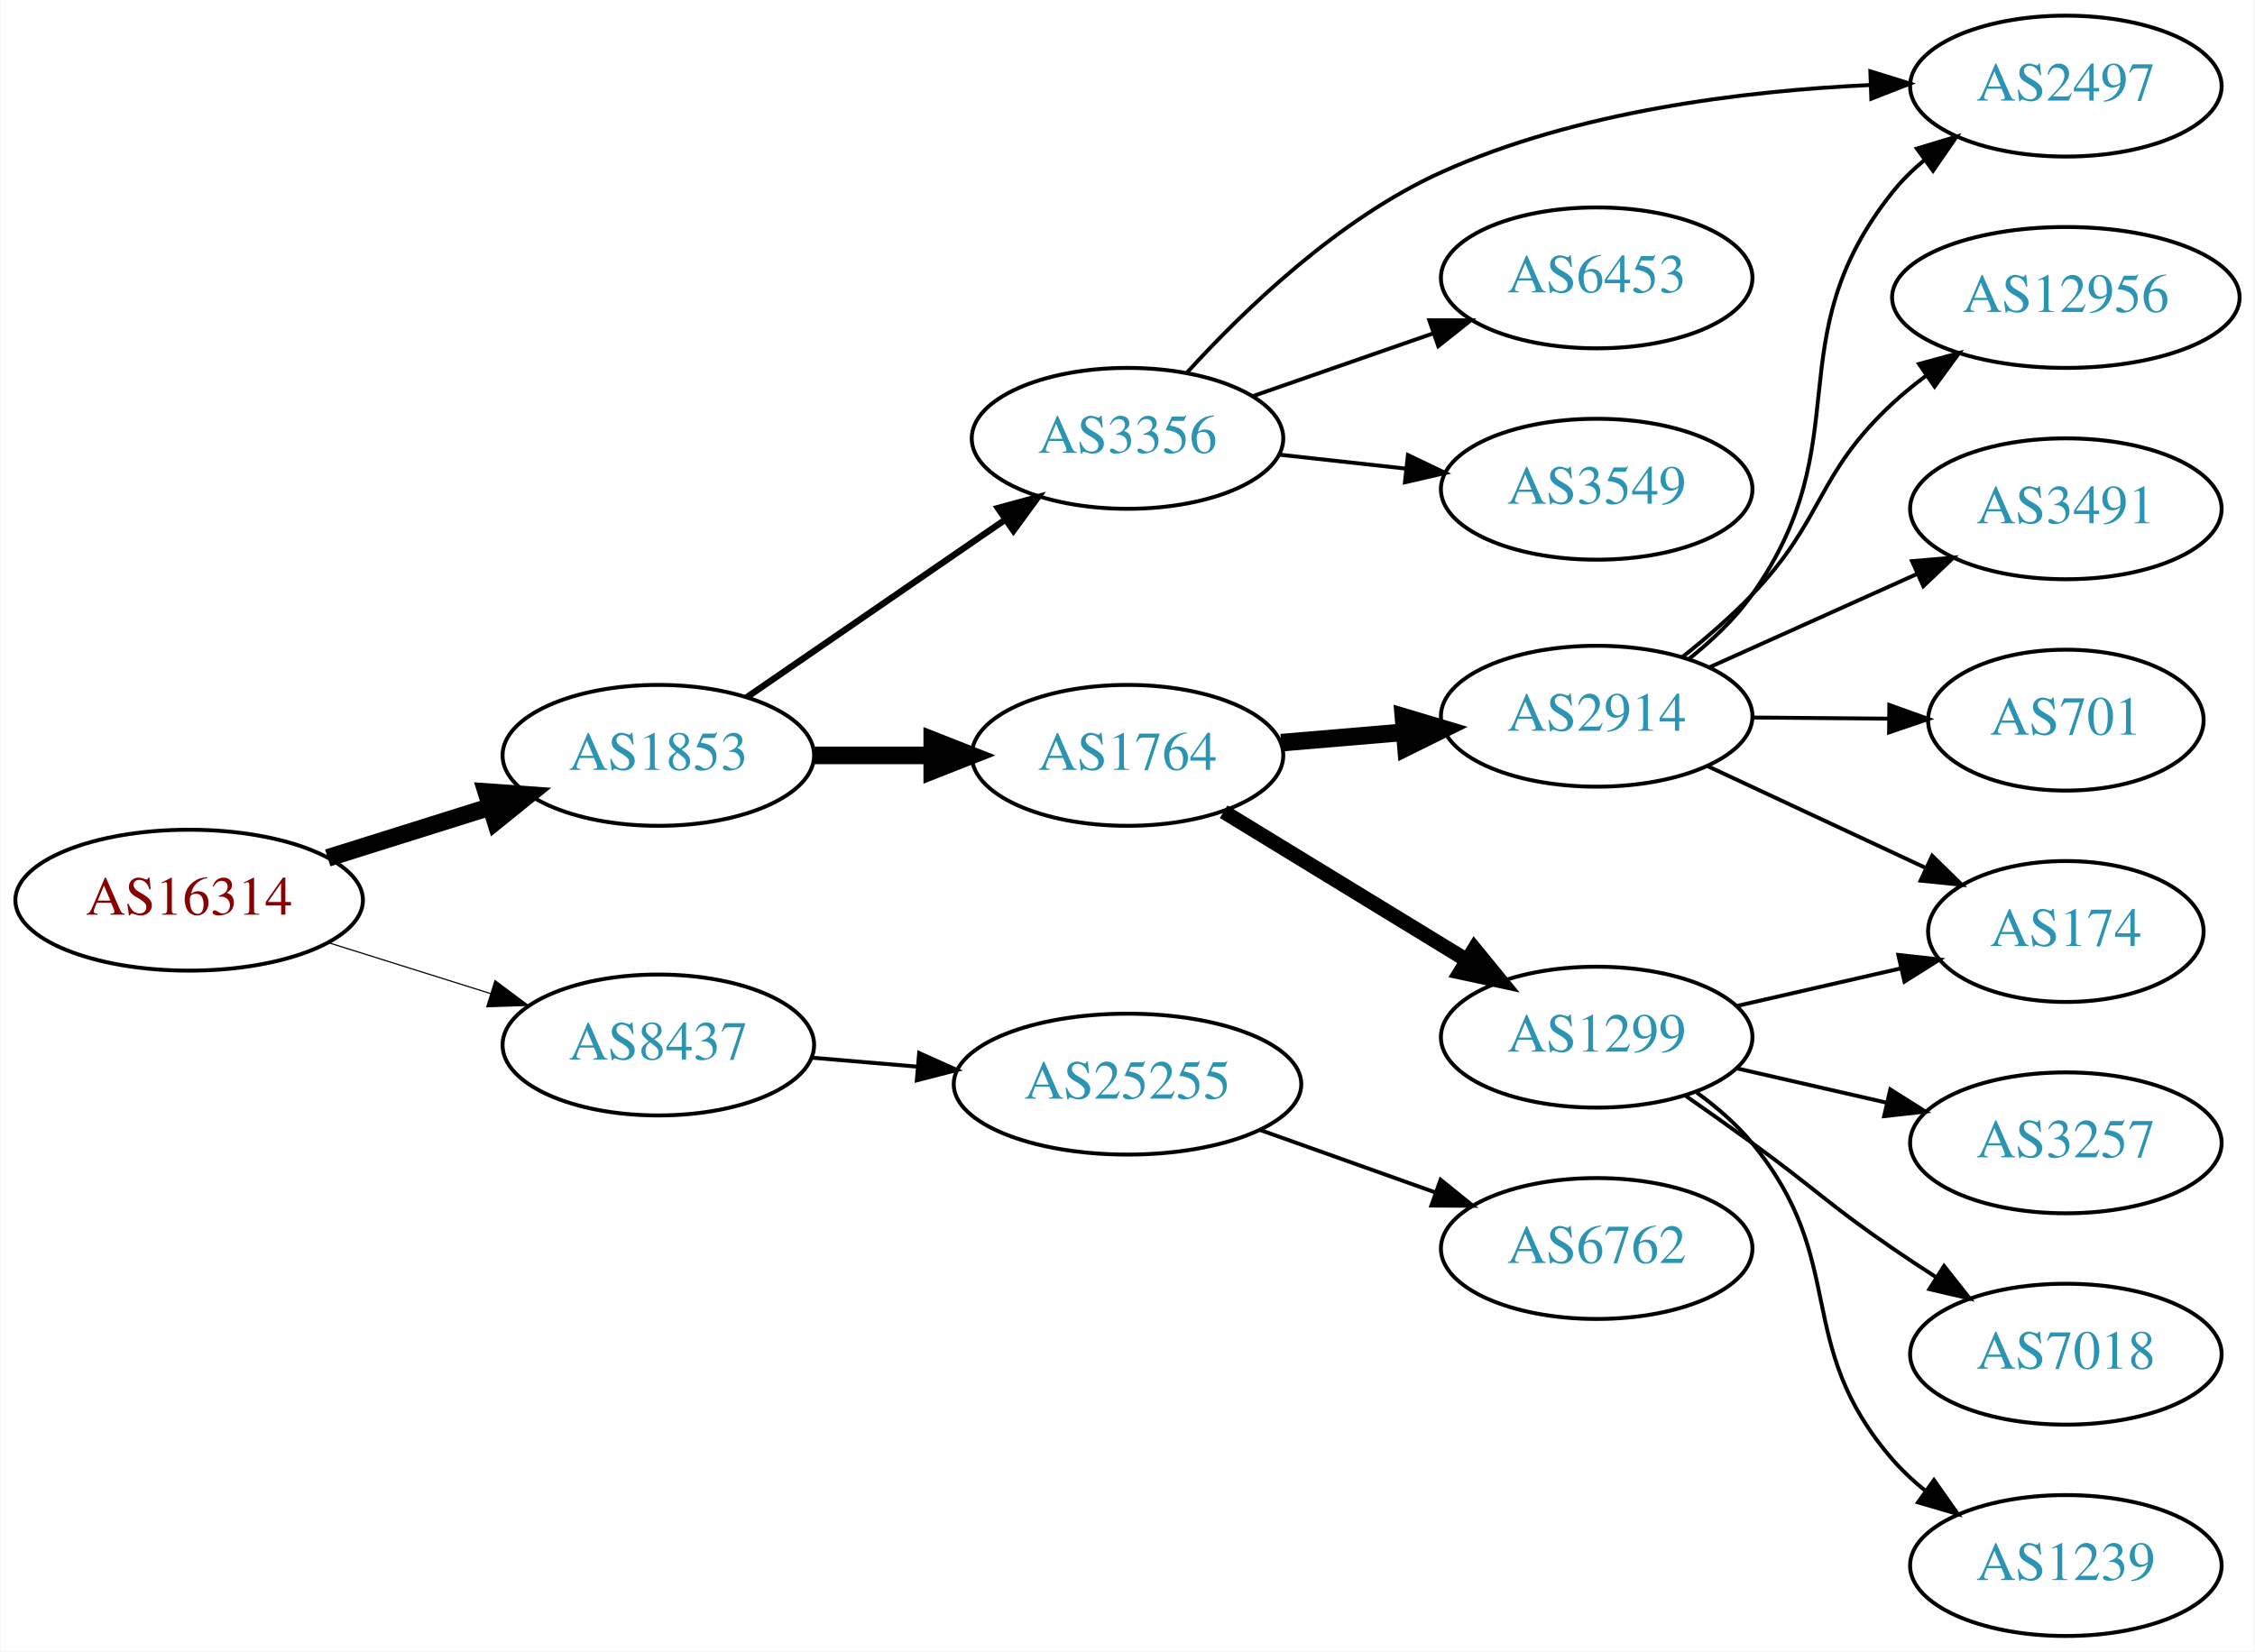
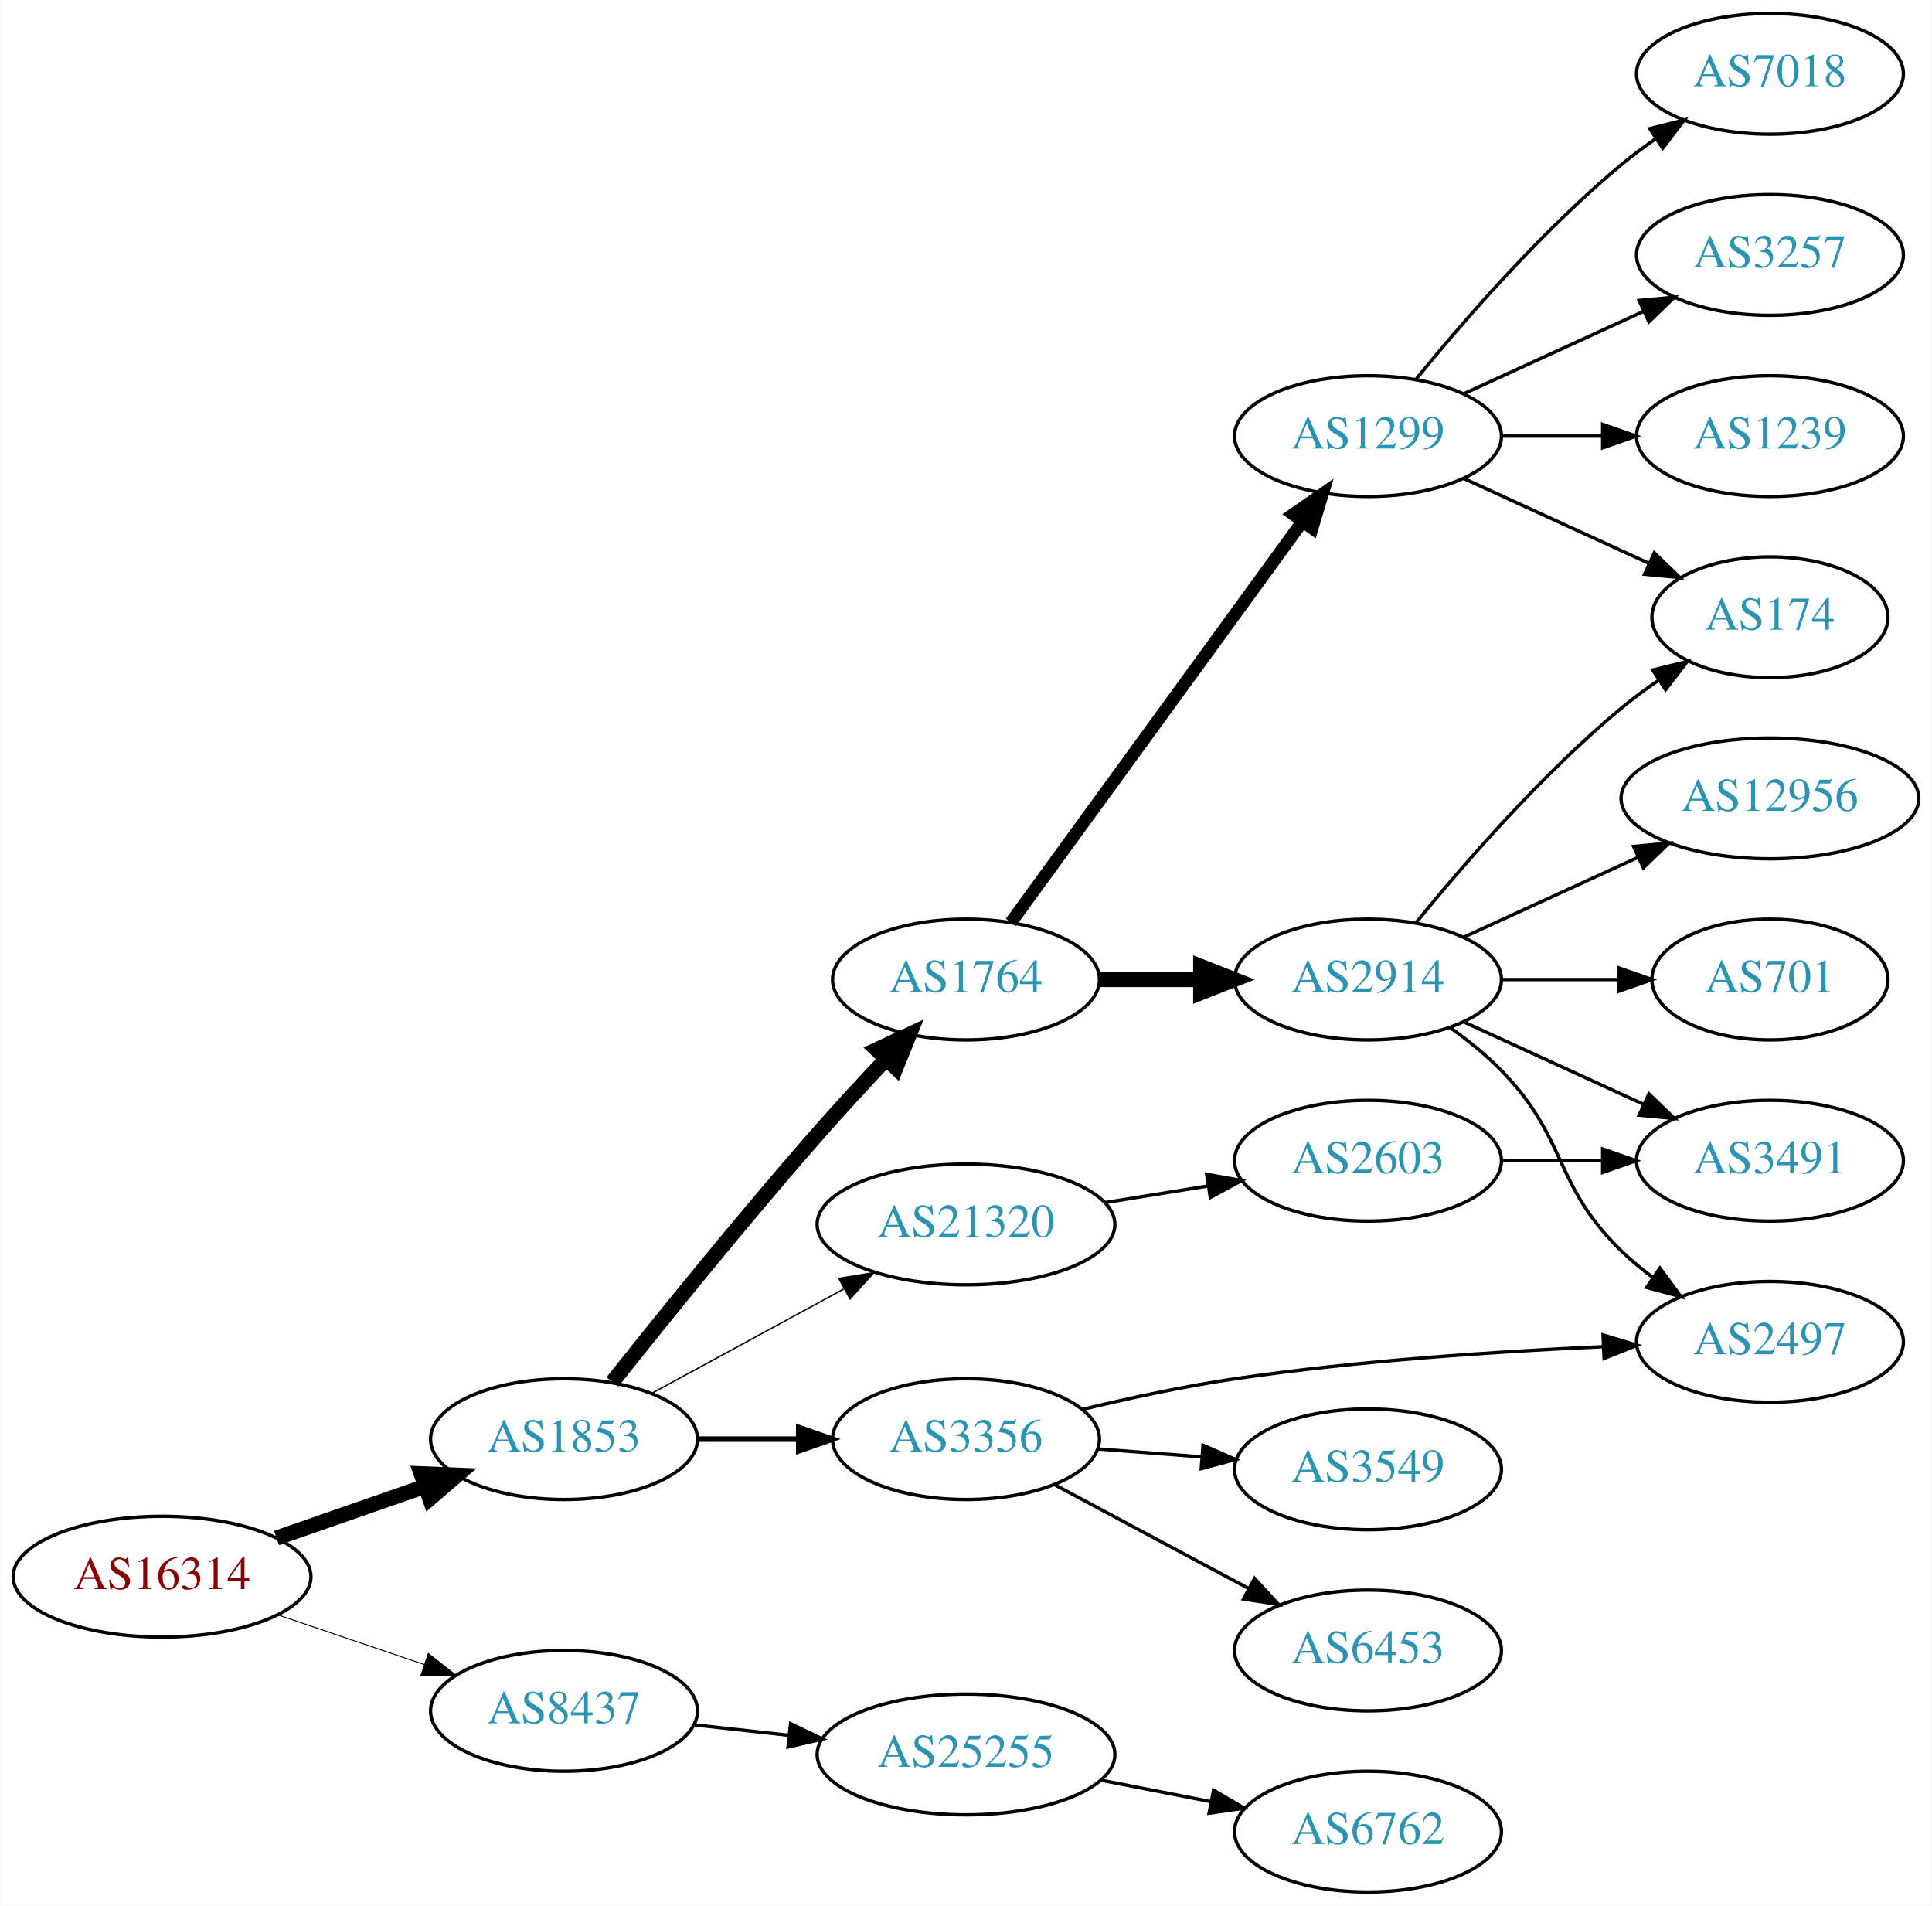
- <svg xmlns="http://www.w3.org/2000/svg" xmlns:xlink="http://www.w3.org/1999/xlink" width="576pt" height="422pt" viewBox="0.00 0.00 575.76 422.00">
-   <g id="graph0" class="graph" transform="scale(1 1) rotate(0) translate(4 418)">
-     <polygon fill="white" stroke="none" points="-4,4 -4,-418 571.762,-418 571.762,4 -4,4" />
+ <svg xmlns="http://www.w3.org/2000/svg" xmlns:xlink="http://www.w3.org/1999/xlink" width="576pt" height="568pt" viewBox="0.00 0.00 575.76 568.00">
+   <g id="graph0" class="graph" transform="scale(1 1) rotate(0) translate(4 564)">
+     <polygon fill="white" stroke="none" points="-4,4 -4,-564 571.762,-564 571.762,4 -4,4" />
    <g id="node1" class="node">
      <g id="a_node1">
        <a xlink:href="/asn/16314" xlink:title="AS16314 ~ Stadlauer Strasse 54 [AT]">
-           <ellipse fill="#ffffff" stroke="black" cx="44.196" cy="-188" rx="44.393" ry="18" />
-           <text text-anchor="middle" x="44.196" y="-184.3" font-family="Times,serif" font-size="14.00" fill="#880000">AS16314</text>
+           <ellipse fill="#ffffff" stroke="black" cx="44.196" cy="-94" rx="44.393" ry="18" />
+           <text text-anchor="middle" x="44.196" y="-90.3" font-family="Times,serif" font-size="14.00" fill="#880000">AS16314</text>
        </a>
      </g>
    </g>
    <g id="node2" class="node">
      <g id="a_node2">
        <a xlink:href="/asn/1853" xlink:title="AS1853 ~ ACOnet Backbone [AT]">
-           <ellipse fill="#ffffff" stroke="black" cx="164.039" cy="-225" rx="39.794" ry="18" />
-           <text text-anchor="middle" x="164.039" y="-221.3" font-family="Times,serif" font-size="14.00" fill="#2c94b3">AS1853</text>
+           <ellipse fill="#ffffff" stroke="black" cx="164.039" cy="-135" rx="39.794" ry="18" />
+           <text text-anchor="middle" x="164.039" y="-131.3" font-family="Times,serif" font-size="14.00" fill="#2c94b3">AS1853</text>
        </a>
      </g>
    </g>
    <g id="edge1" class="edge">
-       <path fill="none" stroke="black" stroke-width="4.5" d="M79.598,-198.801C92.609,-202.886 107.56,-207.581 121.181,-211.858" />
-       <polygon fill="black" stroke="black" stroke-width="4.5" points="120.097,-215.644 130.817,-214.883 122.456,-208.131 120.097,-215.644" />
+       <path fill="none" stroke="black" stroke-width="4.5" d="M78.335,-105.53C92.053,-110.302 108.092,-115.883 122.502,-120.896" />
+       <polygon fill="black" stroke="black" stroke-width="4.5" points="121.43,-124.692 132.168,-124.26 124.018,-117.255 121.43,-124.692" />
    </g>
    <g id="node3" class="node">
      <g id="a_node3">
        <a xlink:href="/asn/8437" xlink:title="AS8437 ~ Hutchison Drei Austria GmbH [AT]">
-           <ellipse fill="#ffffff" stroke="black" cx="164.039" cy="-151" rx="39.794" ry="18" />
-           <text text-anchor="middle" x="164.039" y="-147.3" font-family="Times,serif" font-size="14.00" fill="#2c94b3">AS8437</text>
+           <ellipse fill="#ffffff" stroke="black" cx="164.039" cy="-54" rx="39.794" ry="18" />
+           <text text-anchor="middle" x="164.039" y="-50.3" font-family="Times,serif" font-size="14.00" fill="#2c94b3">AS8437</text>
        </a>
      </g>
    </g>
    <g id="edge2" class="edge">
-       <path fill="none" stroke="black" stroke-width="0.3" d="M79.598,-177.199C92.609,-173.114 107.56,-168.419 121.181,-164.142" />
-       <polygon fill="black" stroke="black" stroke-width="0.3" points="122.325,-167.452 130.817,-161.117 120.228,-160.773 122.325,-167.452" />
+       <path fill="none" stroke="black" stroke-width="0.281" d="M78.65,-82.645C92.251,-78.028 108.093,-72.651 122.354,-67.81" />
+       <polygon fill="black" stroke="black" stroke-width="0.281" points="123.583,-71.089 131.928,-64.56 121.333,-64.46 123.583,-71.089" />
    </g>
    <g id="node4" class="node">
      <g id="a_node4">
-         <a xlink:href="/asn/1764" xlink:title="AS1764 ~ NEXTLAYER-AS [AT]">
-           <ellipse fill="#ffffff" stroke="black" cx="283.881" cy="-225" rx="39.794" ry="18" />
-           <text text-anchor="middle" x="283.881" y="-221.3" font-family="Times,serif" font-size="14.00" fill="#2c94b3">AS1764</text>
+         <a xlink:href="/asn/3356" xlink:title="AS3356 ~ Level 3 Parent, LLC [US]">
+           <ellipse fill="#ffffff" stroke="black" cx="283.881" cy="-135" rx="39.794" ry="18" />
+           <text text-anchor="middle" x="283.881" y="-131.3" font-family="Times,serif" font-size="14.00" fill="#2c94b3">AS3356</text>
        </a>
      </g>
    </g>
    <g id="edge3" class="edge">
-       <path fill="none" stroke="black" stroke-width="4.5" d="M203.951,-225C213.505,-225 223.854,-225 233.817,-225" />
-       <polygon fill="black" stroke="black" stroke-width="4.5" points="234.009,-228.938 244.009,-225 234.009,-221.063 234.009,-228.938" />
+       <path fill="none" stroke="black" stroke-width="1.636" d="M203.951,-135C213.505,-135 223.854,-135 233.817,-135" />
+       <polygon fill="black" stroke="black" stroke-width="1.636" points="234.009,-138.5 244.009,-135 234.009,-131.5 234.009,-138.5" />
    </g>
    <g id="node5" class="node">
      <g id="a_node5">
-         <a xlink:href="/asn/3356" xlink:title="AS3356 ~ Level 3 Parent, LLC [US]">
-           <ellipse fill="#ffffff" stroke="black" cx="283.881" cy="-306" rx="39.794" ry="18" />
-           <text text-anchor="middle" x="283.881" y="-302.3" font-family="Times,serif" font-size="14.00" fill="#2c94b3">AS3356</text>
+         <a xlink:href="/asn/1764" xlink:title="AS1764 ~ NEXTLAYER-AS [AT]">
+           <ellipse fill="#ffffff" stroke="black" cx="283.881" cy="-272" rx="39.794" ry="18" />
+           <text text-anchor="middle" x="283.881" y="-268.3" font-family="Times,serif" font-size="14.00" fill="#2c94b3">AS1764</text>
        </a>
      </g>
    </g>
    <g id="edge4" class="edge">
-       <path fill="none" stroke="black" stroke-width="1.636" d="M186.653,-239.857C205.141,-252.565 231.955,-270.995 252.585,-285.175" />
-       <polygon fill="black" stroke="black" stroke-width="1.636" points="250.781,-288.183 261.005,-290.963 254.747,-282.414 250.781,-288.183" />
-     </g>
-     <g id="node18" class="node">
-       <g id="a_node18">
-         <a xlink:href="/asn/25255" xlink:title="AS25255 ~ ==&gt; TELE2 AUSTRIA &lt;== [AT]">
-           <ellipse fill="#ffffff" stroke="black" cx="283.881" cy="-141" rx="44.393" ry="18" />
-           <text text-anchor="middle" x="283.881" y="-137.3" font-family="Times,serif" font-size="14.00" fill="#2c94b3">AS25255</text>
-         </a>
-       </g>
-     </g>
-     <g id="edge19" class="edge">
-       <path fill="none" stroke="black" d="M203.299,-147.753C211.893,-147.024 221.158,-146.238 230.223,-145.468" />
-       <polygon fill="black" stroke="black" points="230.659,-148.944 240.327,-144.611 230.067,-141.969 230.659,-148.944" />
+       <path fill="none" stroke="black" stroke-width="4.5" d="M178.465,-152.053C193.159,-170.553 217.576,-200.816 239.685,-226 246.161,-233.376 253.394,-241.223 260.063,-248.309" />
+       <polygon fill="black" stroke="black" stroke-width="4.5" points="257.276,-251.092 267.014,-255.64 262.99,-245.674 257.276,-251.092" />
    </g>
    <g id="node6" class="node">
      <g id="a_node6">
-         <a xlink:href="/asn/1299" xlink:title="AS1299 ~ Telia Carrier [EU]">
-           <ellipse fill="#ffffff" stroke="black" cx="403.724" cy="-153" rx="39.794" ry="18" />
-           <text text-anchor="middle" x="403.724" y="-149.3" font-family="Times,serif" font-size="14.00" fill="#2c94b3">AS1299</text>
+         <a xlink:href="/asn/21320" xlink:title="AS21320 ~ GEANT Vereniging [EU]">
+           <ellipse fill="#ffffff" stroke="black" cx="283.881" cy="-199" rx="44.393" ry="18" />
+           <text text-anchor="middle" x="283.881" y="-195.3" font-family="Times,serif" font-size="14.00" fill="#2c94b3">AS21320</text>
        </a>
      </g>
    </g>
    <g id="edge5" class="edge">
-       <path fill="none" stroke="black" stroke-width="3.75" d="M308.445,-210.603C326.269,-199.713 350.941,-184.638 370.576,-172.642" />
-       <polygon fill="black" stroke="black" stroke-width="3.75" points="372.492,-175.573 379.201,-167.372 368.842,-169.599 372.492,-175.573" />
+       <path fill="none" stroke="black" stroke-width="0.409" d="M190.319,-148.73C206.981,-157.779 229.041,-169.759 247.445,-179.755" />
+       <polygon fill="black" stroke="black" stroke-width="0.409" points="245.959,-182.93 256.417,-184.627 249.299,-176.779 245.959,-182.93" />
+     </g>
+     <g id="node20" class="node">
+       <g id="a_node20">
+         <a xlink:href="/asn/25255" xlink:title="AS25255 ~ ==&gt; TELE2 AUSTRIA &lt;== [AT]">
+           <ellipse fill="#ffffff" stroke="black" cx="283.881" cy="-41" rx="44.393" ry="18" />
+           <text text-anchor="middle" x="283.881" y="-37.3" font-family="Times,serif" font-size="14.00" fill="#2c94b3">AS25255</text>
+         </a>
+       </g>
+     </g>
+     <g id="edge22" class="edge">
+       <path fill="none" stroke="black" d="M202.649,-49.851C211.652,-48.858 221.422,-47.78 230.945,-46.73" />
+       <polygon fill="black" stroke="black" points="231.578,-50.181 241.133,-45.605 230.81,-43.223 231.578,-50.181" />
    </g>
    <g id="node7" class="node">
      <g id="a_node7">
+         <a xlink:href="/asn/6453" xlink:title="AS6453 ~ TATA COMMUNICATIONS (AMERICA) INC [US]">
+           <ellipse fill="#ffffff" stroke="black" cx="403.724" cy="-72" rx="39.794" ry="18" />
+           <text text-anchor="middle" x="403.724" y="-68.3" font-family="Times,serif" font-size="14.00" fill="#2c94b3">AS6453</text>
+         </a>
+       </g>
+     </g>
+     <g id="edge6" class="edge">
+       <path fill="none" stroke="black" d="M310.161,-121.485C327.055,-112.453 349.497,-100.456 368.052,-90.536" />
+       <polygon fill="black" stroke="black" points="369.91,-93.511 377.079,-85.71 366.61,-87.338 369.91,-93.511" />
+     </g>
+     <g id="node8" class="node">
+       <g id="a_node8">
+         <a xlink:href="/asn/2497" xlink:title="AS2497 ~ Internet Initiative Japan Inc. [JP]">
+           <ellipse fill="#ffffff" stroke="black" cx="523.566" cy="-164" rx="39.794" ry="18" />
+           <text text-anchor="middle" x="523.566" y="-160.3" font-family="Times,serif" font-size="14.00" fill="#2c94b3">AS2497</text>
+         </a>
+       </g>
+     </g>
+     <g id="edge7" class="edge">
+       <path fill="none" stroke="black" d="M318.579,-143.865C332.563,-147.228 349.012,-150.779 364.077,-153 400.605,-158.386 442.269,-161.147 473.708,-162.555" />
+       <polygon fill="black" stroke="black" points="473.819,-166.063 483.957,-162.983 474.111,-159.069 473.819,-166.063" />
+     </g>
+     <g id="node9" class="node">
+       <g id="a_node9">
+         <a xlink:href="/asn/3549" xlink:title="AS3549 ~ Level 3 Parent, LLC [US]">
+           <ellipse fill="#ffffff" stroke="black" cx="403.724" cy="-126" rx="39.794" ry="18" />
+           <text text-anchor="middle" x="403.724" y="-122.3" font-family="Times,serif" font-size="14.00" fill="#2c94b3">AS3549</text>
+         </a>
+       </g>
+     </g>
+     <g id="edge8" class="edge">
+       <path fill="none" stroke="black" d="M323.141,-132.078C333.021,-131.323 343.787,-130.501 354.117,-129.712" />
+       <polygon fill="black" stroke="black" points="354.548,-133.19 364.252,-128.938 354.015,-126.21 354.548,-133.19" />
+     </g>
+     <g id="node10" class="node">
+       <g id="a_node10">
+         <a xlink:href="/asn/1299" xlink:title="AS1299 ~ Telia Carrier [EU]">
+           <ellipse fill="#ffffff" stroke="black" cx="403.724" cy="-434" rx="39.794" ry="18" />
+           <text text-anchor="middle" x="403.724" y="-430.3" font-family="Times,serif" font-size="14.00" fill="#2c94b3">AS1299</text>
+         </a>
+       </g>
+     </g>
+     <g id="edge9" class="edge">
+       <path fill="none" stroke="black" stroke-width="3.75" d="M297.27,-289.031C317.991,-317.517 359.795,-374.985 384.083,-408.374" />
+       <polygon fill="black" stroke="black" stroke-width="3.75" points="381.434,-410.682 390.147,-416.71 387.094,-406.564 381.434,-410.682" />
+     </g>
+     <g id="node11" class="node">
+       <g id="a_node11">
        <a xlink:href="/asn/2914" xlink:title="AS2914 ~ NTT America, Inc. [US]">
-           <ellipse fill="#ffffff" stroke="black" cx="403.724" cy="-235" rx="39.794" ry="18" />
-           <text text-anchor="middle" x="403.724" y="-231.3" font-family="Times,serif" font-size="14.00" fill="#2c94b3">AS2914</text>
-         </a>
-       </g>
-     </g>
-     <g id="edge6" class="edge">
-       <path fill="none" stroke="black" stroke-width="4.5" d="M323.141,-228.247C333.121,-229.094 344.007,-230.017 354.433,-230.902" />
-       <polygon fill="black" stroke="black" stroke-width="4.5" points="354.358,-234.847 364.656,-231.77 355.024,-227.001 354.358,-234.847" />
+           <ellipse fill="#ffffff" stroke="black" cx="403.724" cy="-272" rx="39.794" ry="18" />
+           <text text-anchor="middle" x="403.724" y="-268.3" font-family="Times,serif" font-size="14.00" fill="#2c94b3">AS2914</text>
+         </a>
+       </g>
+     </g>
+     <g id="edge10" class="edge">
+       <path fill="none" stroke="black" stroke-width="4.5" d="M323.794,-272C333.347,-272 343.697,-272 353.659,-272" />
+       <polygon fill="black" stroke="black" stroke-width="4.5" points="353.852,-275.938 363.852,-272 353.852,-268.063 353.852,-275.938" />
+     </g>
+     <g id="node16" class="node">
+       <g id="a_node16">
+         <a xlink:href="/asn/2603" xlink:title="AS2603 ~ NORDUnet [NO]">
+           <ellipse fill="#ffffff" stroke="black" cx="403.724" cy="-218" rx="39.794" ry="18" />
+           <text text-anchor="middle" x="403.724" y="-214.3" font-family="Times,serif" font-size="14.00" fill="#2c94b3">AS2603</text>
+         </a>
+       </g>
+     </g>
+     <g id="edge15" class="edge">
+       <path fill="none" stroke="black" d="M325.436,-205.539C335.323,-207.133 345.976,-208.85 356.12,-210.486" />
+       <polygon fill="black" stroke="black" points="355.616,-213.95 366.046,-212.086 356.73,-207.039 355.616,-213.95" />
    </g>
    <g id="node12" class="node">
      <g id="a_node12">
-         <a xlink:href="/asn/2497" xlink:title="AS2497 ~ Internet Initiative Japan Inc. [JP]">
-           <ellipse fill="#ffffff" stroke="black" cx="523.566" cy="-396" rx="39.794" ry="18" />
-           <text text-anchor="middle" x="523.566" y="-392.3" font-family="Times,serif" font-size="14.00" fill="#2c94b3">AS2497</text>
+         <a xlink:href="/asn/7018" xlink:title="AS7018 ~ AT&amp;T Services, Inc. [US]">
+           <ellipse fill="#ffffff" stroke="black" cx="523.566" cy="-542" rx="39.794" ry="18" />
+           <text text-anchor="middle" x="523.566" y="-538.3" font-family="Times,serif" font-size="14.00" fill="#2c94b3">AS7018</text>
        </a>
      </g>
    </g>
    <g id="edge11" class="edge">
-       <path fill="none" stroke="black" d="M299.062,-322.787C313.622,-338.791 337.811,-362.153 364.077,-374 398.581,-389.562 441.253,-394.791 473.624,-396.277" />
-       <polygon fill="black" stroke="black" points="473.631,-399.78 483.749,-396.637 473.879,-392.784 473.631,-399.78" />
+       <path fill="none" stroke="black" d="M418.143,-451.065C432.257,-468.375 455.672,-495.345 479.37,-515 482.587,-517.668 486.087,-520.27 489.658,-522.741" />
+       <polygon fill="black" stroke="black" points="487.735,-525.666 498.014,-528.236 491.581,-519.817 487.735,-525.666" />
    </g>
    <g id="node13" class="node">
      <g id="a_node13">
-         <a xlink:href="/asn/6453" xlink:title="AS6453 ~ TATA COMMUNICATIONS (AMERICA) INC [US]">
-           <ellipse fill="#ffffff" stroke="black" cx="403.724" cy="-347" rx="39.794" ry="18" />
-           <text text-anchor="middle" x="403.724" y="-343.3" font-family="Times,serif" font-size="14.00" fill="#2c94b3">AS6453</text>
+         <a xlink:href="/asn/174" xlink:title="AS174 ~ Cogent Communications [US]">
+           <ellipse fill="#ffffff" stroke="black" cx="523.566" cy="-380" rx="35.194" ry="18" />
+           <text text-anchor="middle" x="523.566" y="-376.3" font-family="Times,serif" font-size="14.00" fill="#2c94b3">AS174</text>
        </a>
      </g>
    </g>
    <g id="edge12" class="edge">
-       <path fill="none" stroke="black" d="M315.843,-316.772C329.94,-321.677 346.816,-327.548 361.929,-332.807" />
-       <polygon fill="black" stroke="black" points="360.965,-336.177 371.56,-336.157 363.265,-329.566 360.965,-336.177" />
+       <path fill="none" stroke="black" d="M432.353,-421.339C448.769,-413.817 469.75,-404.202 487.347,-396.139" />
+       <polygon fill="black" stroke="black" points="489.092,-399.189 496.725,-391.842 486.176,-392.826 489.092,-399.189" />
    </g>
    <g id="node14" class="node">
      <g id="a_node14">
-         <a xlink:href="/asn/3549" xlink:title="AS3549 ~ Level 3 Parent, LLC [US]">
-           <ellipse fill="#ffffff" stroke="black" cx="403.724" cy="-293" rx="39.794" ry="18" />
-           <text text-anchor="middle" x="403.724" y="-289.3" font-family="Times,serif" font-size="14.00" fill="#2c94b3">AS3549</text>
+         <a xlink:href="/asn/3257" xlink:title="AS3257 ~ GTT [DE]">
+           <ellipse fill="#ffffff" stroke="black" cx="523.566" cy="-488" rx="39.794" ry="18" />
+           <text text-anchor="middle" x="523.566" y="-484.3" font-family="Times,serif" font-size="14.00" fill="#2c94b3">AS3257</text>
        </a>
      </g>
    </g>
    <g id="edge13" class="edge">
-       <path fill="none" stroke="black" d="M322.491,-301.851C332.802,-300.713 344.12,-299.465 354.92,-298.274" />
-       <polygon fill="black" stroke="black" points="355.511,-301.73 365.067,-297.154 354.743,-294.772 355.511,-301.73" />
-     </g>
-     <g id="node8" class="node">
-       <g id="a_node8">
-         <a xlink:href="/asn/3257" xlink:title="AS3257 ~ GTT [DE]">
-           <ellipse fill="#ffffff" stroke="black" cx="523.566" cy="-126" rx="39.794" ry="18" />
-           <text text-anchor="middle" x="523.566" y="-122.3" font-family="Times,serif" font-size="14.00" fill="#2c94b3">AS3257</text>
-         </a>
-       </g>
-     </g>
-     <g id="edge7" class="edge">
-       <path fill="none" stroke="black" d="M439.443,-145.045C451.443,-142.296 465.064,-139.175 477.756,-136.267" />
-       <polygon fill="black" stroke="black" points="478.722,-139.636 487.688,-133.991 477.159,-132.813 478.722,-139.636" />
-     </g>
-     <g id="node9" class="node">
-       <g id="a_node9">
-         <a xlink:href="/asn/7018" xlink:title="AS7018 ~ AT&amp;T Services, Inc. [US]">
-           <ellipse fill="#ffffff" stroke="black" cx="523.566" cy="-72" rx="39.794" ry="18" />
-           <text text-anchor="middle" x="523.566" y="-68.3" font-family="Times,serif" font-size="14.00" fill="#2c94b3">AS7018</text>
-         </a>
-       </g>
-     </g>
-     <g id="edge8" class="edge">
-       <path fill="none" stroke="black" d="M426.481,-137.991C432.015,-134.121 437.934,-129.936 443.37,-126 459.57,-114.271 462.876,-110.311 479.37,-99 482.899,-96.581 486.636,-94.111 490.377,-91.698" />
-       <polygon fill="black" stroke="black" points="492.449,-94.528 499.018,-86.216 488.699,-88.618 492.449,-94.528" />
-     </g>
-     <g id="node10" class="node">
-       <g id="a_node10">
-         <a xlink:href="/asn/1239" xlink:title="AS1239 ~ Sprint [US]">
-           <ellipse fill="#ffffff" stroke="black" cx="523.566" cy="-18" rx="39.794" ry="18" />
-           <text text-anchor="middle" x="523.566" y="-14.3" font-family="Times,serif" font-size="14.00" fill="#2c94b3">AS1239</text>
-         </a>
-       </g>
-     </g>
-     <g id="edge9" class="edge">
-       <path fill="none" stroke="black" d="M429.305,-138.844C434.399,-135.128 439.413,-130.799 443.37,-126 468.435,-95.606 453.536,-74.742 479.37,-45 481.835,-42.162 484.672,-39.523 487.689,-37.094" />
-       <polygon fill="black" stroke="black" points="489.876,-39.833 495.968,-31.164 485.8,-34.142 489.876,-39.833" />
-     </g>
-     <g id="node11" class="node">
-       <g id="a_node11">
-         <a xlink:href="/asn/174" xlink:title="AS174 ~ Cogent Communications [US]">
-           <ellipse fill="#ffffff" stroke="black" cx="523.566" cy="-180" rx="35.194" ry="18" />
-           <text text-anchor="middle" x="523.566" y="-176.3" font-family="Times,serif" font-size="14.00" fill="#2c94b3">AS174</text>
-         </a>
-       </g>
-     </g>
-     <g id="edge10" class="edge">
-       <path fill="none" stroke="black" d="M439.443,-160.955C452.536,-163.955 467.558,-167.396 481.199,-170.522" />
-       <polygon fill="black" stroke="black" points="480.777,-174.016 491.306,-172.838 482.34,-167.193 480.777,-174.016" />
-     </g>
-     <g id="edge18" class="edge">
-       <path fill="none" stroke="black" d="M432.055,-222.244C448.577,-214.532 469.804,-204.625 487.549,-196.344" />
-       <polygon fill="black" stroke="black" points="489.415,-199.335 496.996,-191.934 486.454,-192.992 489.415,-199.335" />
-     </g>
-     <g id="edge14" class="edge">
-       <path fill="none" stroke="black" d="M427.164,-249.544C433.068,-254.226 439,-259.82 443.37,-266 471.369,-305.594 449.097,-331.117 479.37,-369 481.717,-371.936 484.474,-374.642 487.443,-377.112" />
-       <polygon fill="black" stroke="black" points="485.51,-380.035 495.652,-383.099 489.635,-374.379 485.51,-380.035" />
+       <path fill="none" stroke="black" d="M432.353,-446.661C448.31,-453.973 468.58,-463.261 485.863,-471.181" />
+       <polygon fill="black" stroke="black" points="484.562,-474.435 495.111,-475.419 487.478,-468.071 484.562,-474.435" />
    </g>
    <g id="node15" class="node">
      <g id="a_node15">
-         <a xlink:href="/asn/701" xlink:title="AS701 ~ UUNET [US]">
-           <ellipse fill="#ffffff" stroke="black" cx="523.566" cy="-234" rx="35.194" ry="18" />
-           <text text-anchor="middle" x="523.566" y="-230.3" font-family="Times,serif" font-size="14.00" fill="#2c94b3">AS701</text>
-         </a>
-       </g>
-     </g>
-     <g id="edge15" class="edge">
-       <path fill="none" stroke="black" d="M443.636,-234.67C454.723,-234.576 466.883,-234.473 478.265,-234.376" />
-       <polygon fill="black" stroke="black" points="478.477,-237.874 488.447,-234.29 478.417,-230.875 478.477,-237.874" />
-     </g>
-     <g id="node16" class="node">
-       <g id="a_node16">
-         <a xlink:href="/asn/12956" xlink:title="AS12956 ~ TELXIUS [ES]">
-           <ellipse fill="#ffffff" stroke="black" cx="523.566" cy="-342" rx="44.393" ry="18" />
-           <text text-anchor="middle" x="523.566" y="-338.3" font-family="Times,serif" font-size="14.00" fill="#2c94b3">AS12956</text>
-         </a>
-       </g>
-     </g>
-     <g id="edge16" class="edge">
-       <path fill="none" stroke="black" d="M425.642,-250.15C431.647,-254.921 438.014,-260.411 443.37,-266 462.069,-285.509 459.559,-296.621 479.37,-315 481.978,-317.419 484.832,-319.744 487.792,-321.946" />
-       <polygon fill="black" stroke="black" points="486.07,-325.01 496.292,-327.797 490.039,-319.244 486.07,-325.01" />
+         <a xlink:href="/asn/1239" xlink:title="AS1239 ~ Sprint [US]">
+           <ellipse fill="#ffffff" stroke="black" cx="523.566" cy="-434" rx="39.794" ry="18" />
+           <text text-anchor="middle" x="523.566" y="-430.3" font-family="Times,serif" font-size="14.00" fill="#2c94b3">AS1239</text>
+         </a>
+       </g>
+     </g>
+     <g id="edge14" class="edge">
+       <path fill="none" stroke="black" d="M443.636,-434C453.19,-434 463.539,-434 473.502,-434" />
+       <polygon fill="black" stroke="black" points="473.695,-437.5 483.695,-434 473.694,-430.5 473.695,-437.5" />
+     </g>
+     <g id="edge17" class="edge">
+       <path fill="none" stroke="black" d="M428.318,-257.611C433.574,-253.852 438.906,-249.563 443.37,-245 463.543,-224.383 458.677,-211.094 479.37,-191 482.215,-188.237 485.389,-185.614 488.689,-183.166" />
+       <polygon fill="black" stroke="black" points="490.755,-185.994 497.037,-177.462 486.806,-180.214 490.755,-185.994" />
+     </g>
+     <g id="edge20" class="edge">
+       <path fill="none" stroke="black" d="M418.143,-289.065C432.257,-306.375 455.672,-333.345 479.37,-353 482.833,-355.872 486.626,-358.669 490.48,-361.308" />
+       <polygon fill="black" stroke="black" points="488.623,-364.275 498.913,-366.797 492.442,-358.408 488.623,-364.275" />
    </g>
    <g id="node17" class="node">
      <g id="a_node17">
        <a xlink:href="/asn/3491" xlink:title="AS3491 ~ PCCW Global, Inc. [US]">
-           <ellipse fill="#ffffff" stroke="black" cx="523.566" cy="-288" rx="39.794" ry="18" />
-           <text text-anchor="middle" x="523.566" y="-284.3" font-family="Times,serif" font-size="14.00" fill="#2c94b3">AS3491</text>
-         </a>
-       </g>
-     </g>
-     <g id="edge17" class="edge">
-       <path fill="none" stroke="black" d="M432.651,-247.56C448.501,-254.689 468.534,-263.699 485.665,-271.404" />
-       <polygon fill="black" stroke="black" points="484.284,-274.62 494.84,-275.53 487.155,-268.236 484.284,-274.62" />
+           <ellipse fill="#ffffff" stroke="black" cx="523.566" cy="-218" rx="39.794" ry="18" />
+           <text text-anchor="middle" x="523.566" y="-214.3" font-family="Times,serif" font-size="14.00" fill="#2c94b3">AS3491</text>
+         </a>
+       </g>
+     </g>
+     <g id="edge19" class="edge">
+       <path fill="none" stroke="black" d="M432.353,-259.339C448.31,-252.027 468.58,-242.739 485.863,-234.819" />
+       <polygon fill="black" stroke="black" points="487.478,-237.929 495.111,-230.581 484.562,-231.565 487.478,-237.929" />
+     </g>
+     <g id="node18" class="node">
+       <g id="a_node18">
+         <a xlink:href="/asn/701" xlink:title="AS701 ~ UUNET [US]">
+           <ellipse fill="#ffffff" stroke="black" cx="523.566" cy="-272" rx="35.194" ry="18" />
+           <text text-anchor="middle" x="523.566" y="-268.3" font-family="Times,serif" font-size="14.00" fill="#2c94b3">AS701</text>
+         </a>
+       </g>
+     </g>
+     <g id="edge18" class="edge">
+       <path fill="none" stroke="black" d="M443.636,-272C454.723,-272 466.883,-272 478.265,-272" />
+       <polygon fill="black" stroke="black" points="478.447,-275.5 488.447,-272 478.447,-268.5 478.447,-275.5" />
    </g>
    <g id="node19" class="node">
      <g id="a_node19">
+         <a xlink:href="/asn/12956" xlink:title="AS12956 ~ TELXIUS [ES]">
+           <ellipse fill="#ffffff" stroke="black" cx="523.566" cy="-326" rx="44.393" ry="18" />
+           <text text-anchor="middle" x="523.566" y="-322.3" font-family="Times,serif" font-size="14.00" fill="#2c94b3">AS12956</text>
+         </a>
+       </g>
+     </g>
+     <g id="edge21" class="edge">
+       <path fill="none" stroke="black" d="M432.353,-284.661C447.85,-291.762 467.417,-300.728 484.364,-308.494" />
+       <polygon fill="black" stroke="black" points="482.917,-311.681 493.466,-312.665 485.833,-305.317 482.917,-311.681" />
+     </g>
+     <g id="edge16" class="edge">
+       <path fill="none" stroke="black" d="M443.636,-218C453.19,-218 463.539,-218 473.502,-218" />
+       <polygon fill="black" stroke="black" points="473.695,-221.5 483.695,-218 473.694,-214.5 473.695,-221.5" />
+     </g>
+     <g id="node21" class="node">
+       <g id="a_node21">
        <a xlink:href="/asn/6762" xlink:title="AS6762 ~ TELECOM ITALIA SPARKLE S.p.A. [IT]">
-           <ellipse fill="#ffffff" stroke="black" cx="403.724" cy="-99" rx="39.794" ry="18" />
-           <text text-anchor="middle" x="403.724" y="-95.3" font-family="Times,serif" font-size="14.00" fill="#2c94b3">AS6762</text>
-         </a>
-       </g>
-     </g>
-     <g id="edge20" class="edge">
-       <path fill="none" stroke="black" d="M317.707,-129.301C331.54,-124.37 347.779,-118.583 362.336,-113.394" />
-       <polygon fill="black" stroke="black" points="363.851,-116.57 372.096,-109.916 361.501,-109.976 363.851,-116.57" />
+           <ellipse fill="#ffffff" stroke="black" cx="403.724" cy="-18" rx="39.794" ry="18" />
+           <text text-anchor="middle" x="403.724" y="-14.3" font-family="Times,serif" font-size="14.00" fill="#2c94b3">AS6762</text>
+         </a>
+       </g>
+     </g>
+     <g id="edge23" class="edge">
+       <path fill="none" stroke="black" d="M324.121,-33.341C334.573,-31.301 345.959,-29.079 356.737,-26.976" />
+       <polygon fill="black" stroke="black" points="357.69,-30.356 366.835,-25.005 356.349,-23.485 357.69,-30.356" />
    </g>
  </g>
</svg>
